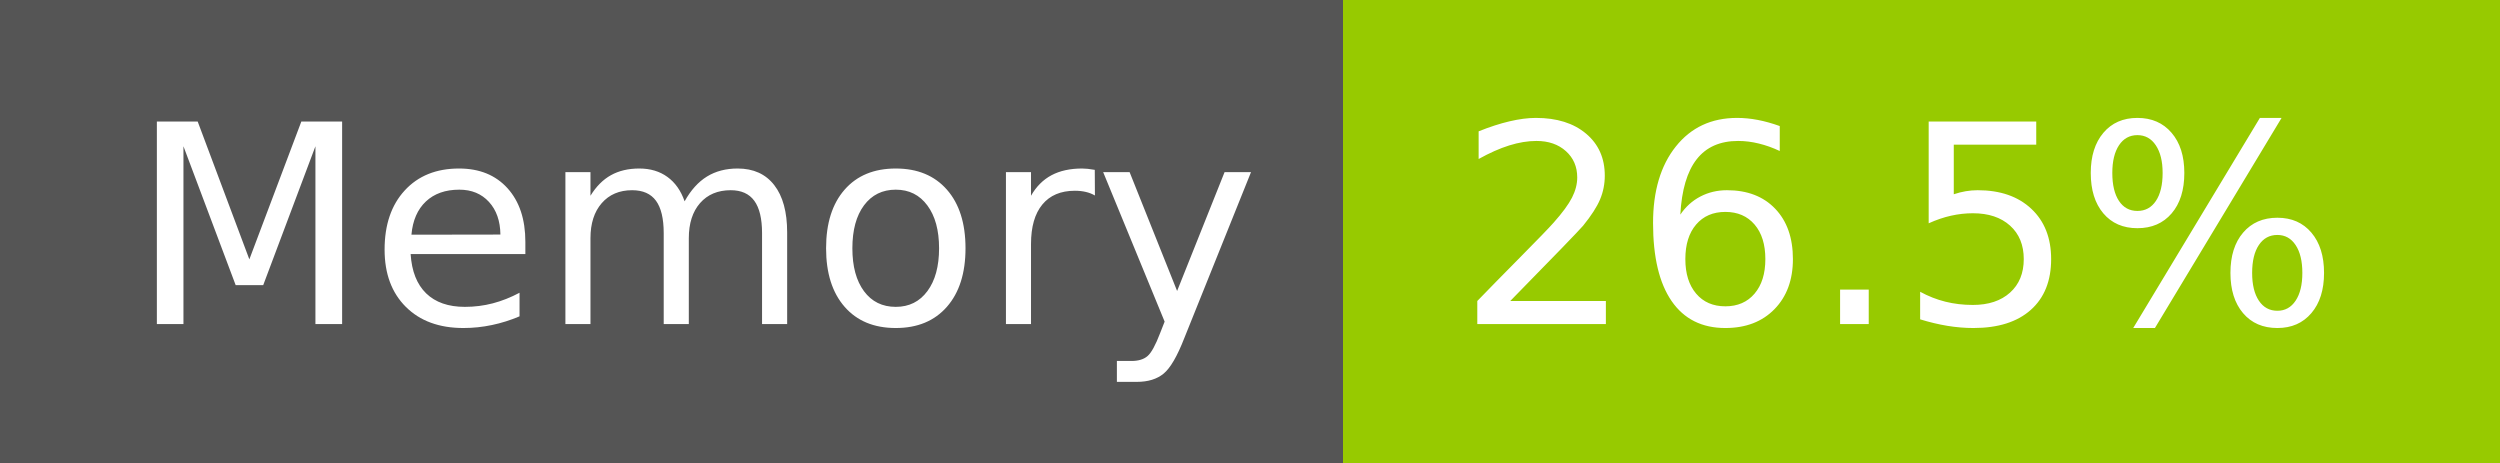
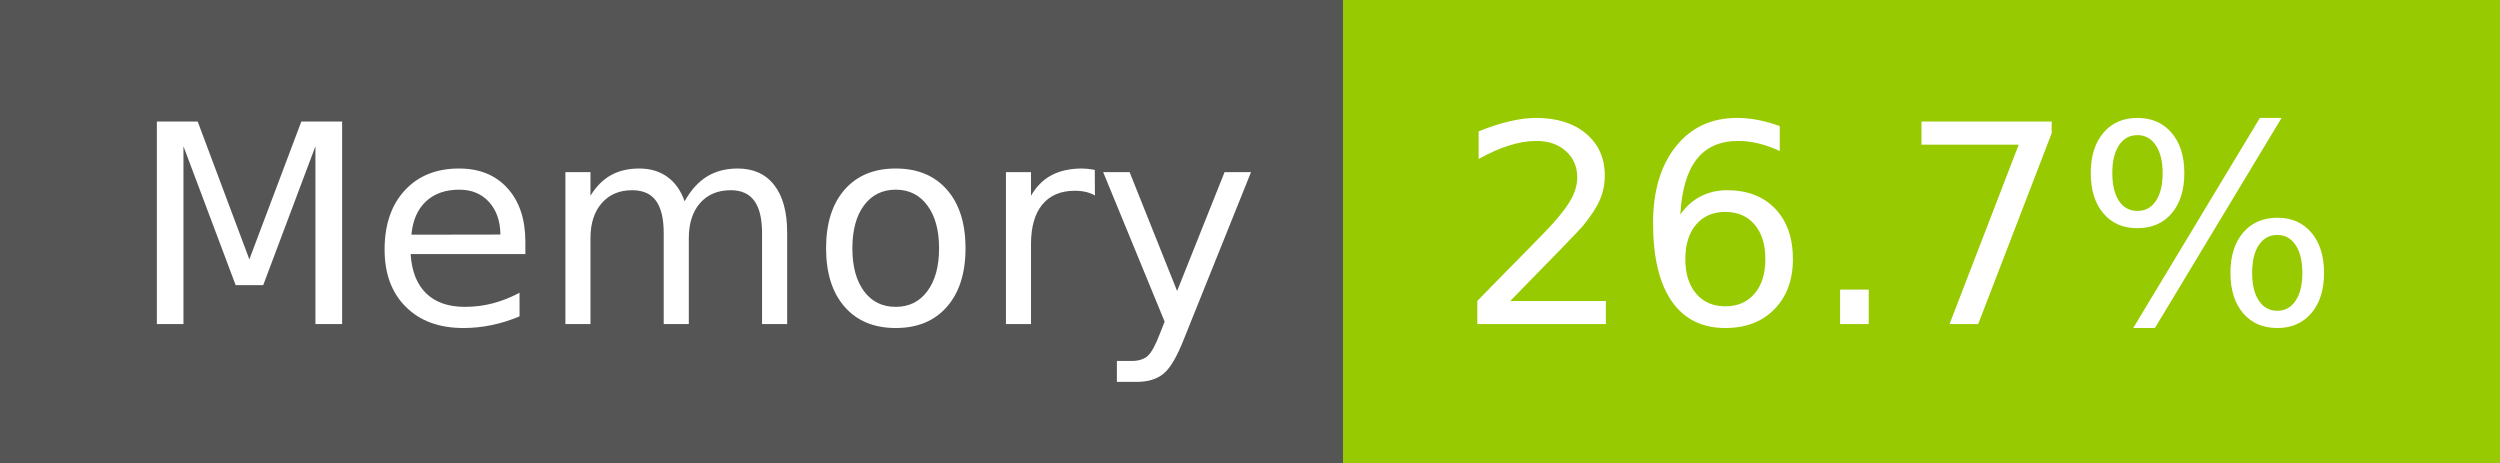
- <svg xmlns="http://www.w3.org/2000/svg" width="108" height="20" role="img" aria-label="Memory: 26.5%">
+ <svg xmlns="http://www.w3.org/2000/svg" width="108" height="20" role="img" aria-label="Memory: 26.7%">
  <g shape-rendering="crispEdges">
    <rect width="58" height="20" fill="#555" />
    <rect x="58" width="50" height="20" fill="#97ca00" />
  </g>
  <g fill="#fff" text-anchor="middle" font-family="Verdana,Geneva,DejaVu Sans,sans-serif" text-rendering="geometricPrecision" font-size="120">
    <text x="300" y="140" transform="scale(.1)" fill="#fff" textLength="466">Memory</text>
-     <text x="820" y="140" transform="scale(.1)" fill="#fff" textLength="390">26.5%</text>
+     <text x="820" y="140" transform="scale(.1)" fill="#fff" textLength="390">26.7%</text>
  </g>
</svg>
